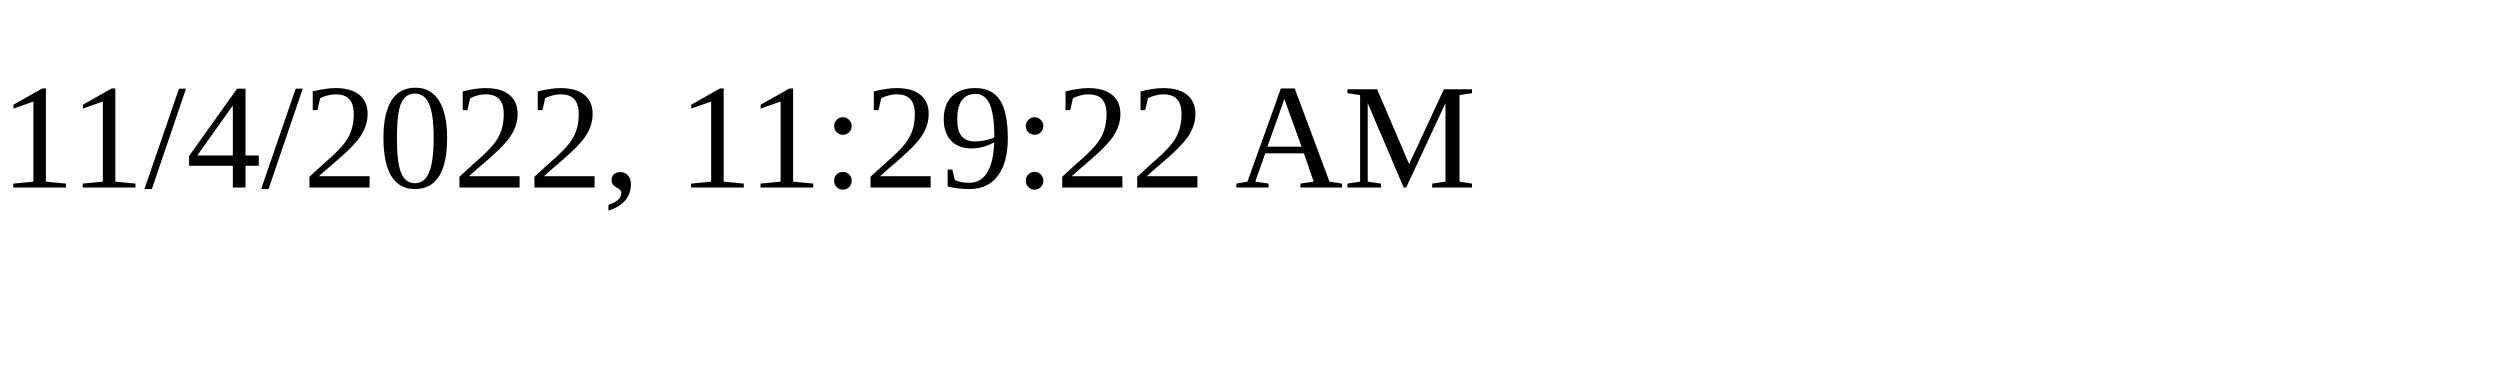
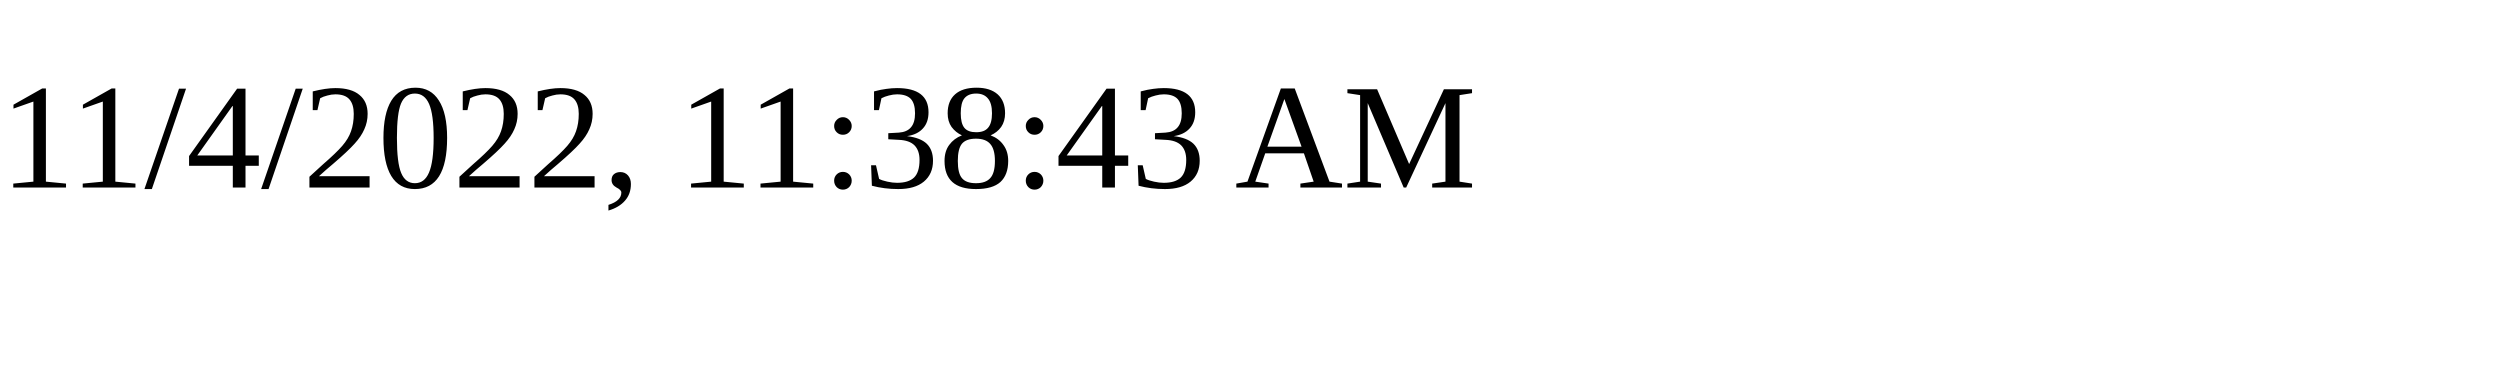
<svg xmlns="http://www.w3.org/2000/svg" height="30" width="200">
-   <text x="0" y="15">11/4/2022, 11:29:22 AM</text>
+   <text x="0" y="15">11/4/2022, 11:38:43 AM</text>
</svg>
